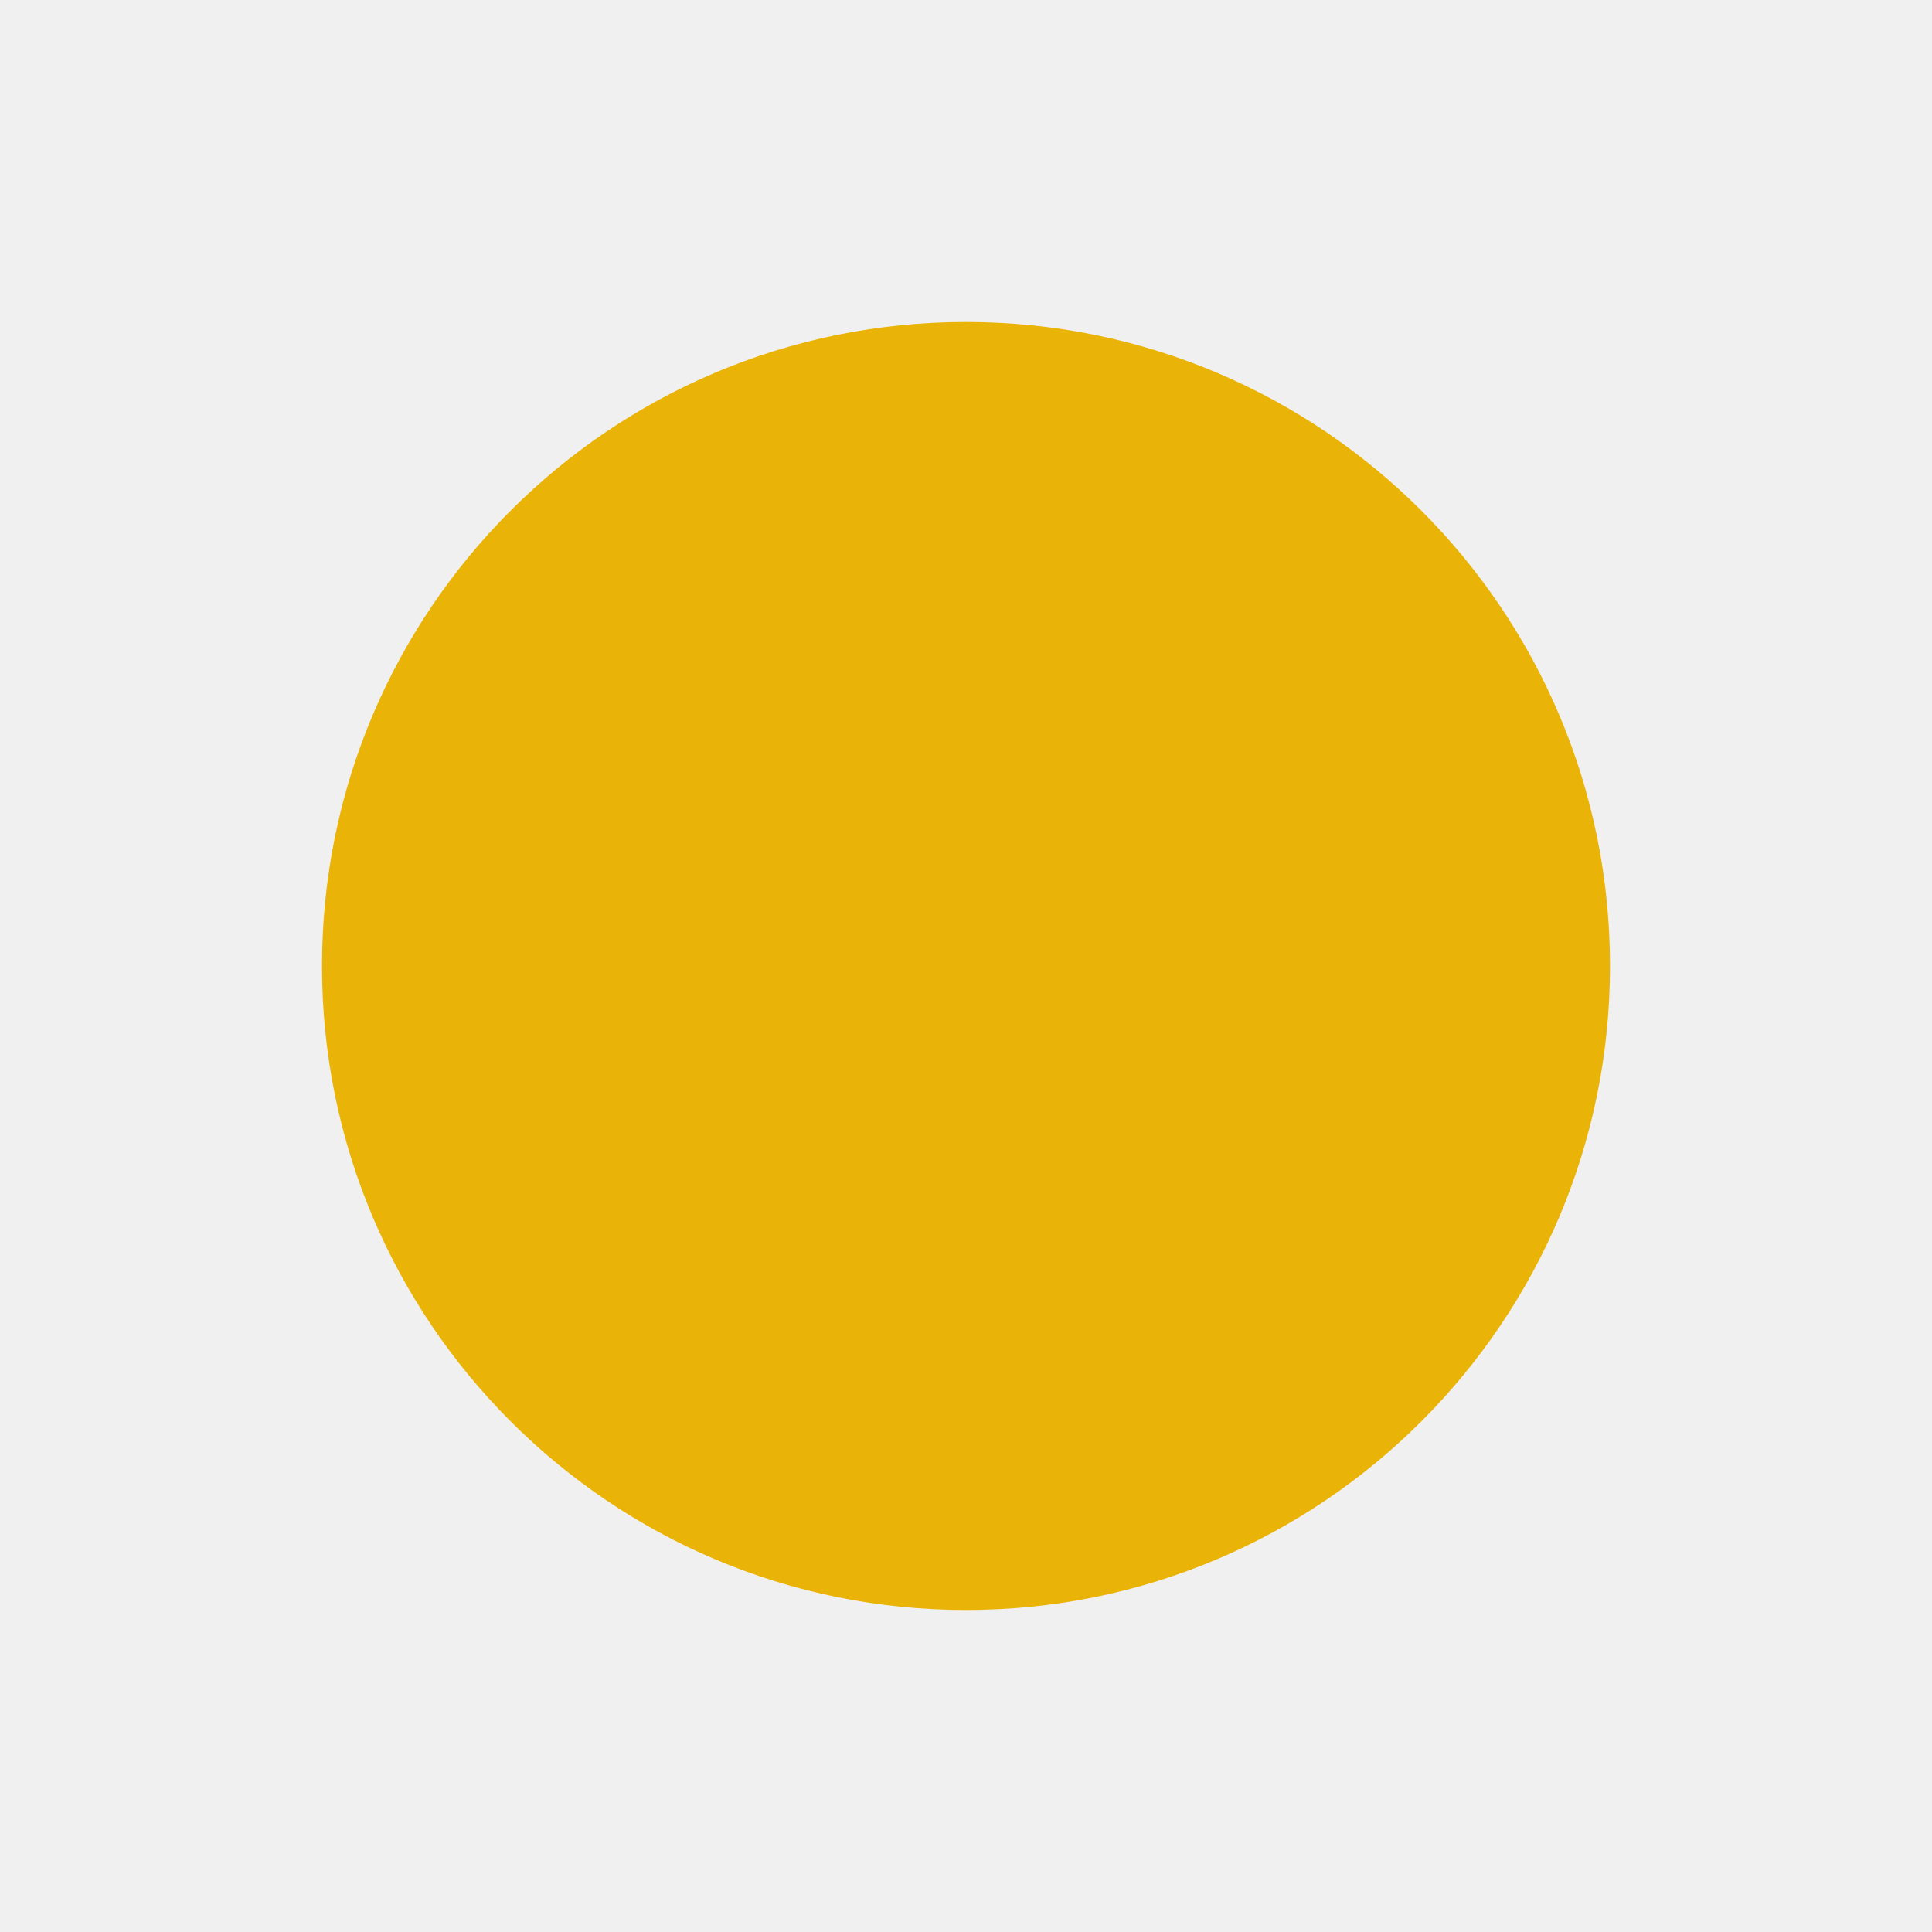
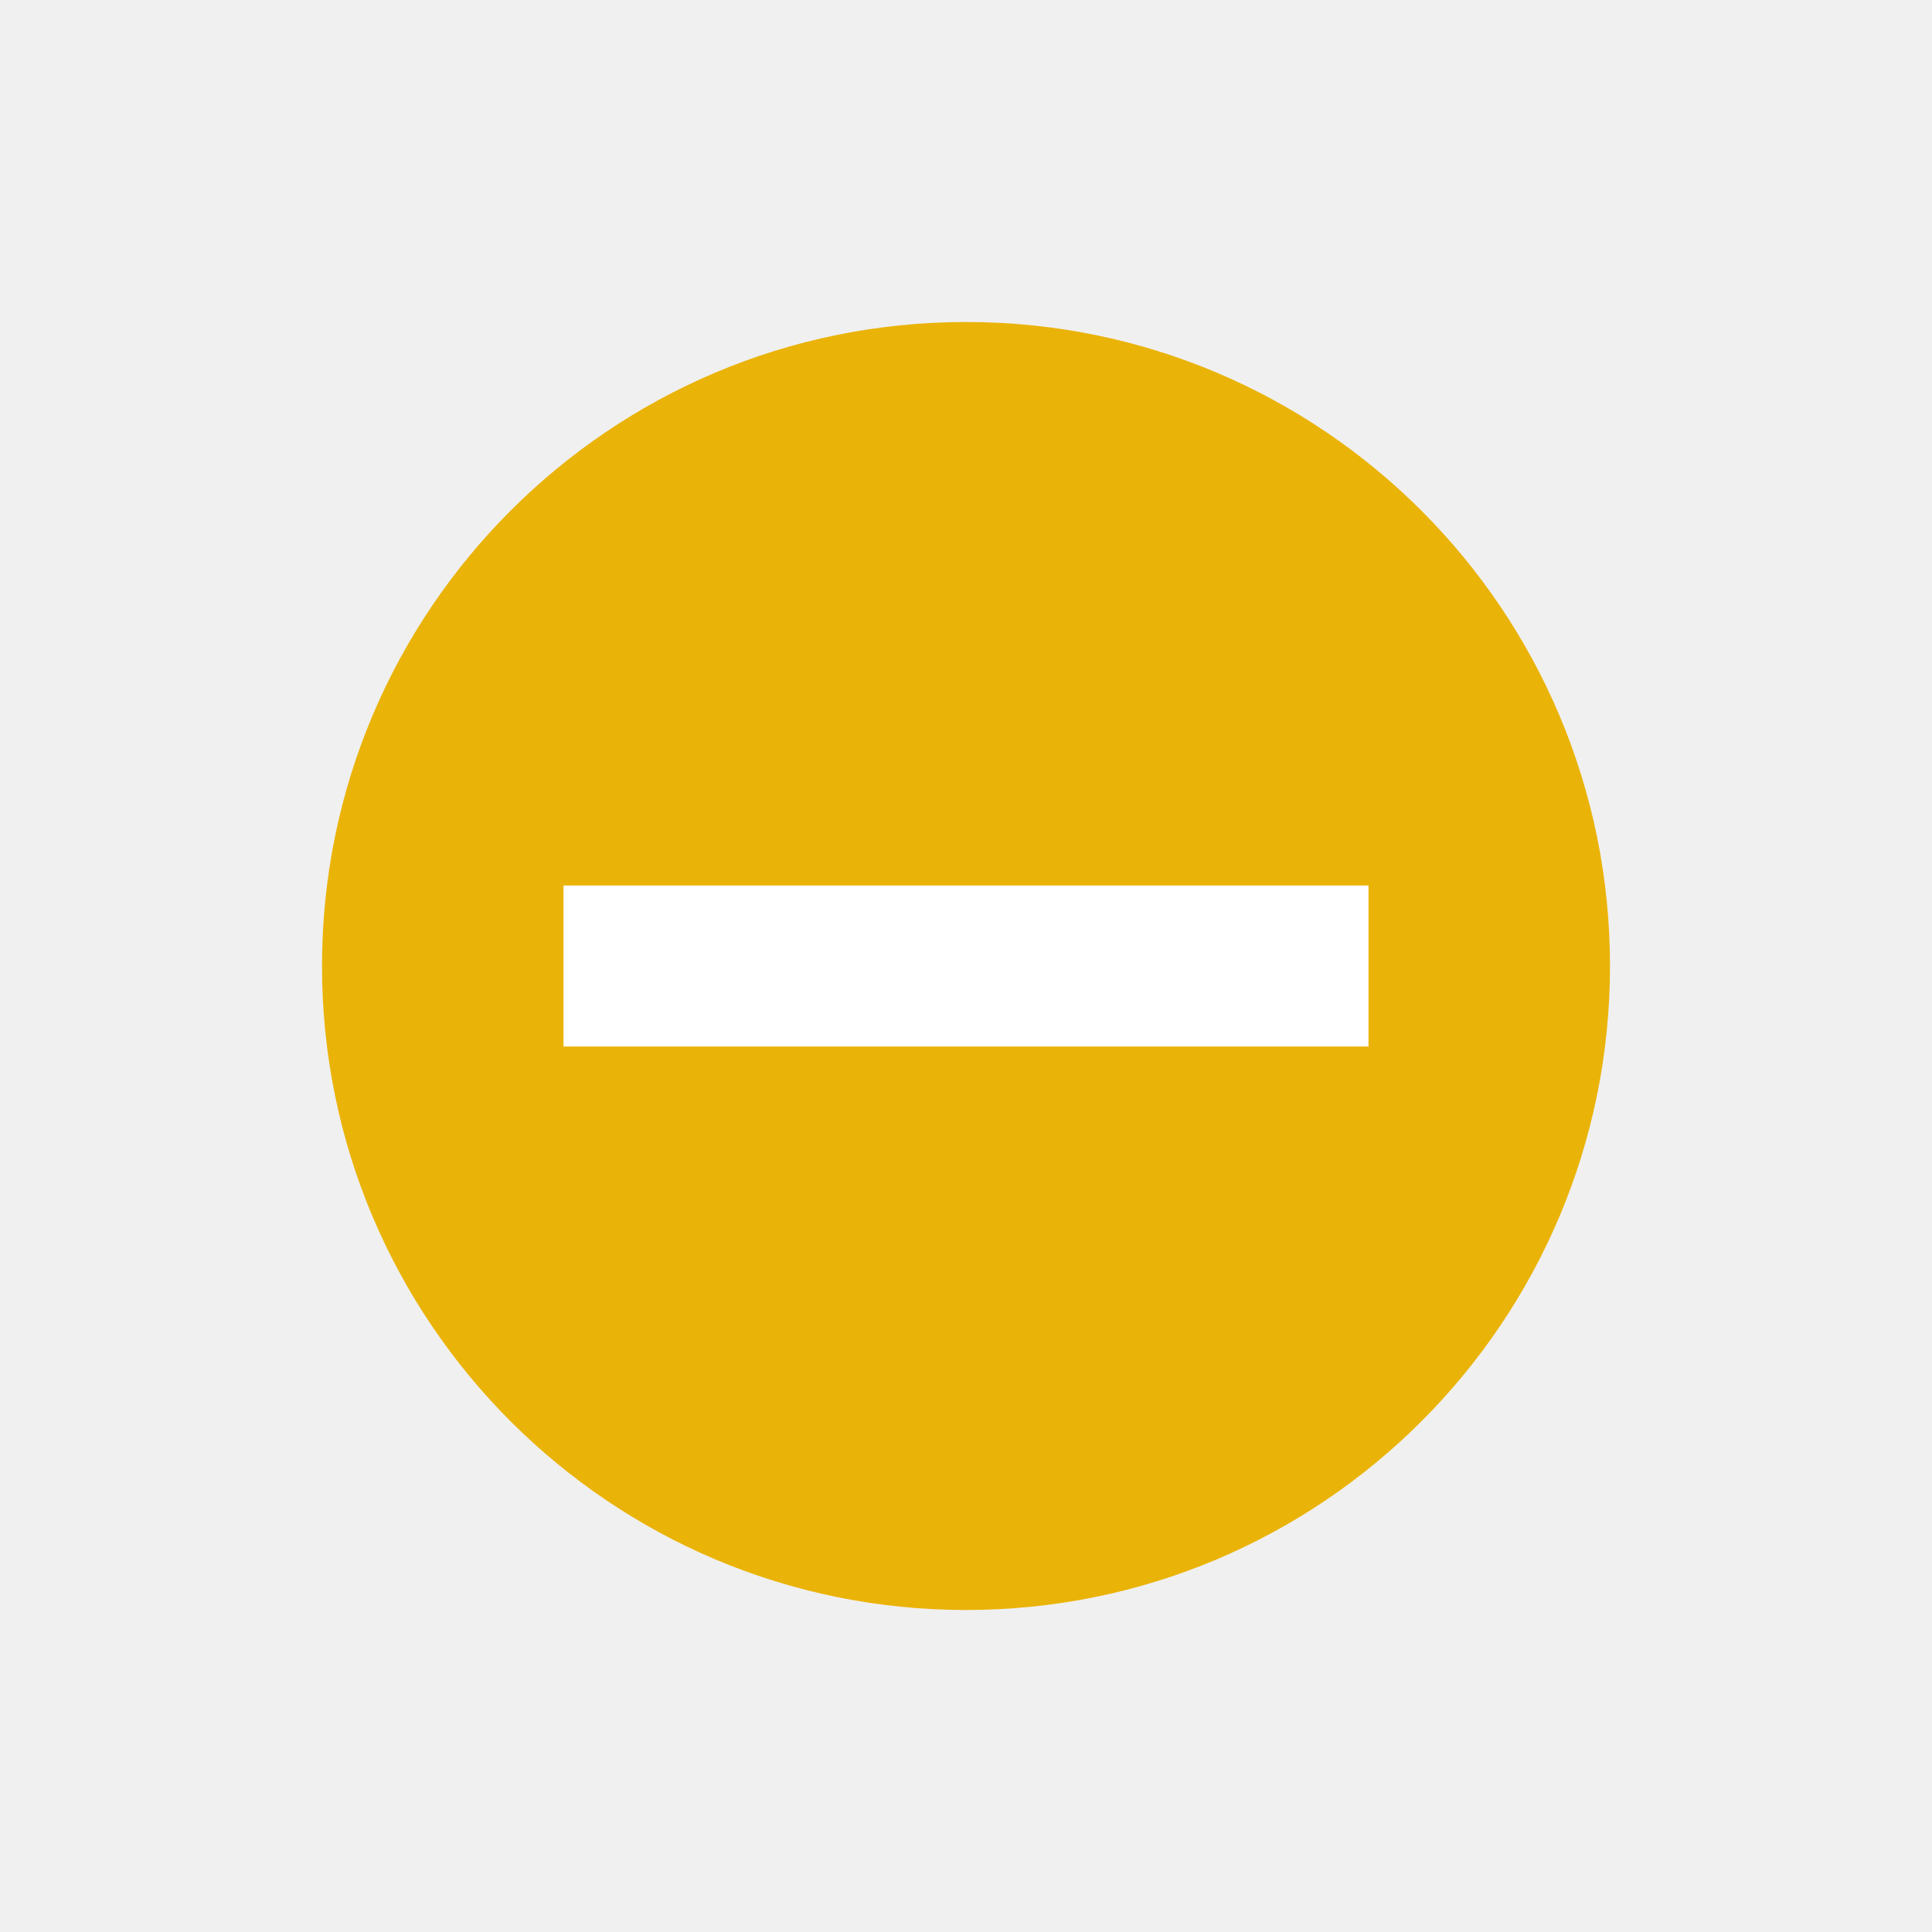
<svg xmlns="http://www.w3.org/2000/svg" viewBox="0 0 24 24">
  <circle cx="12" cy="12" r="8" fill="#eab308" />
+   <path d="M7 12h10" stroke="#fff" stroke-width="2" />
</svg>
